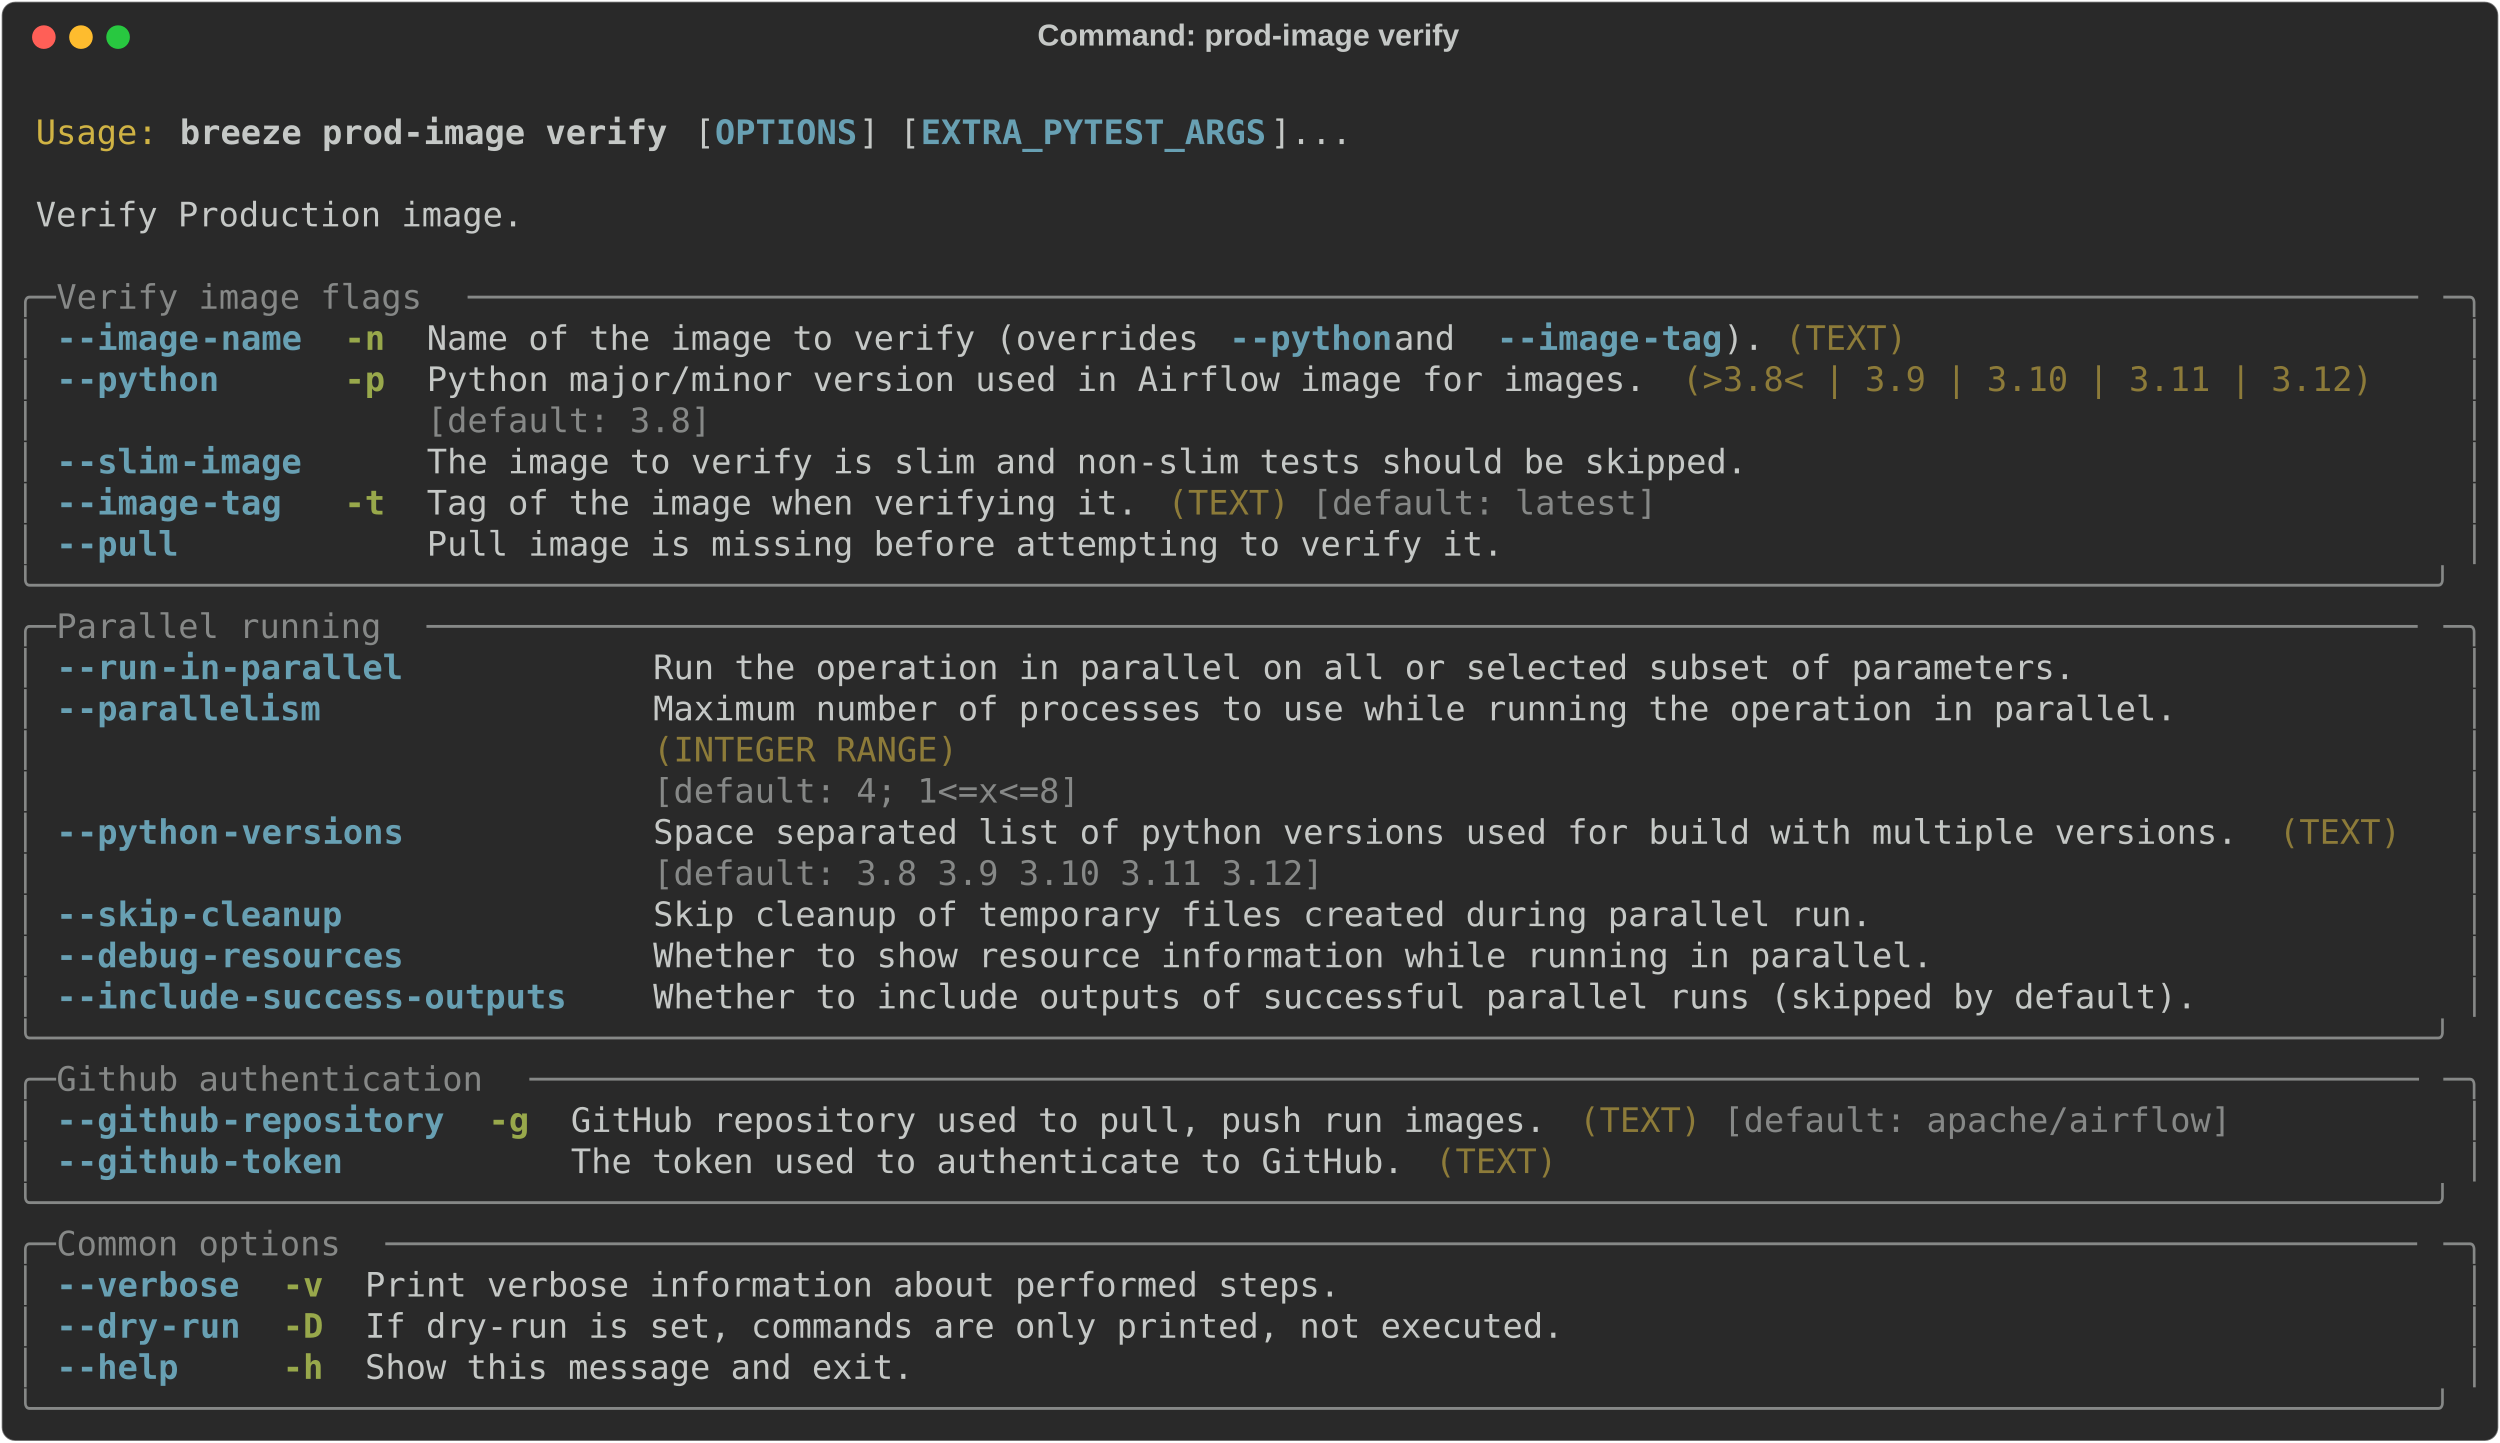
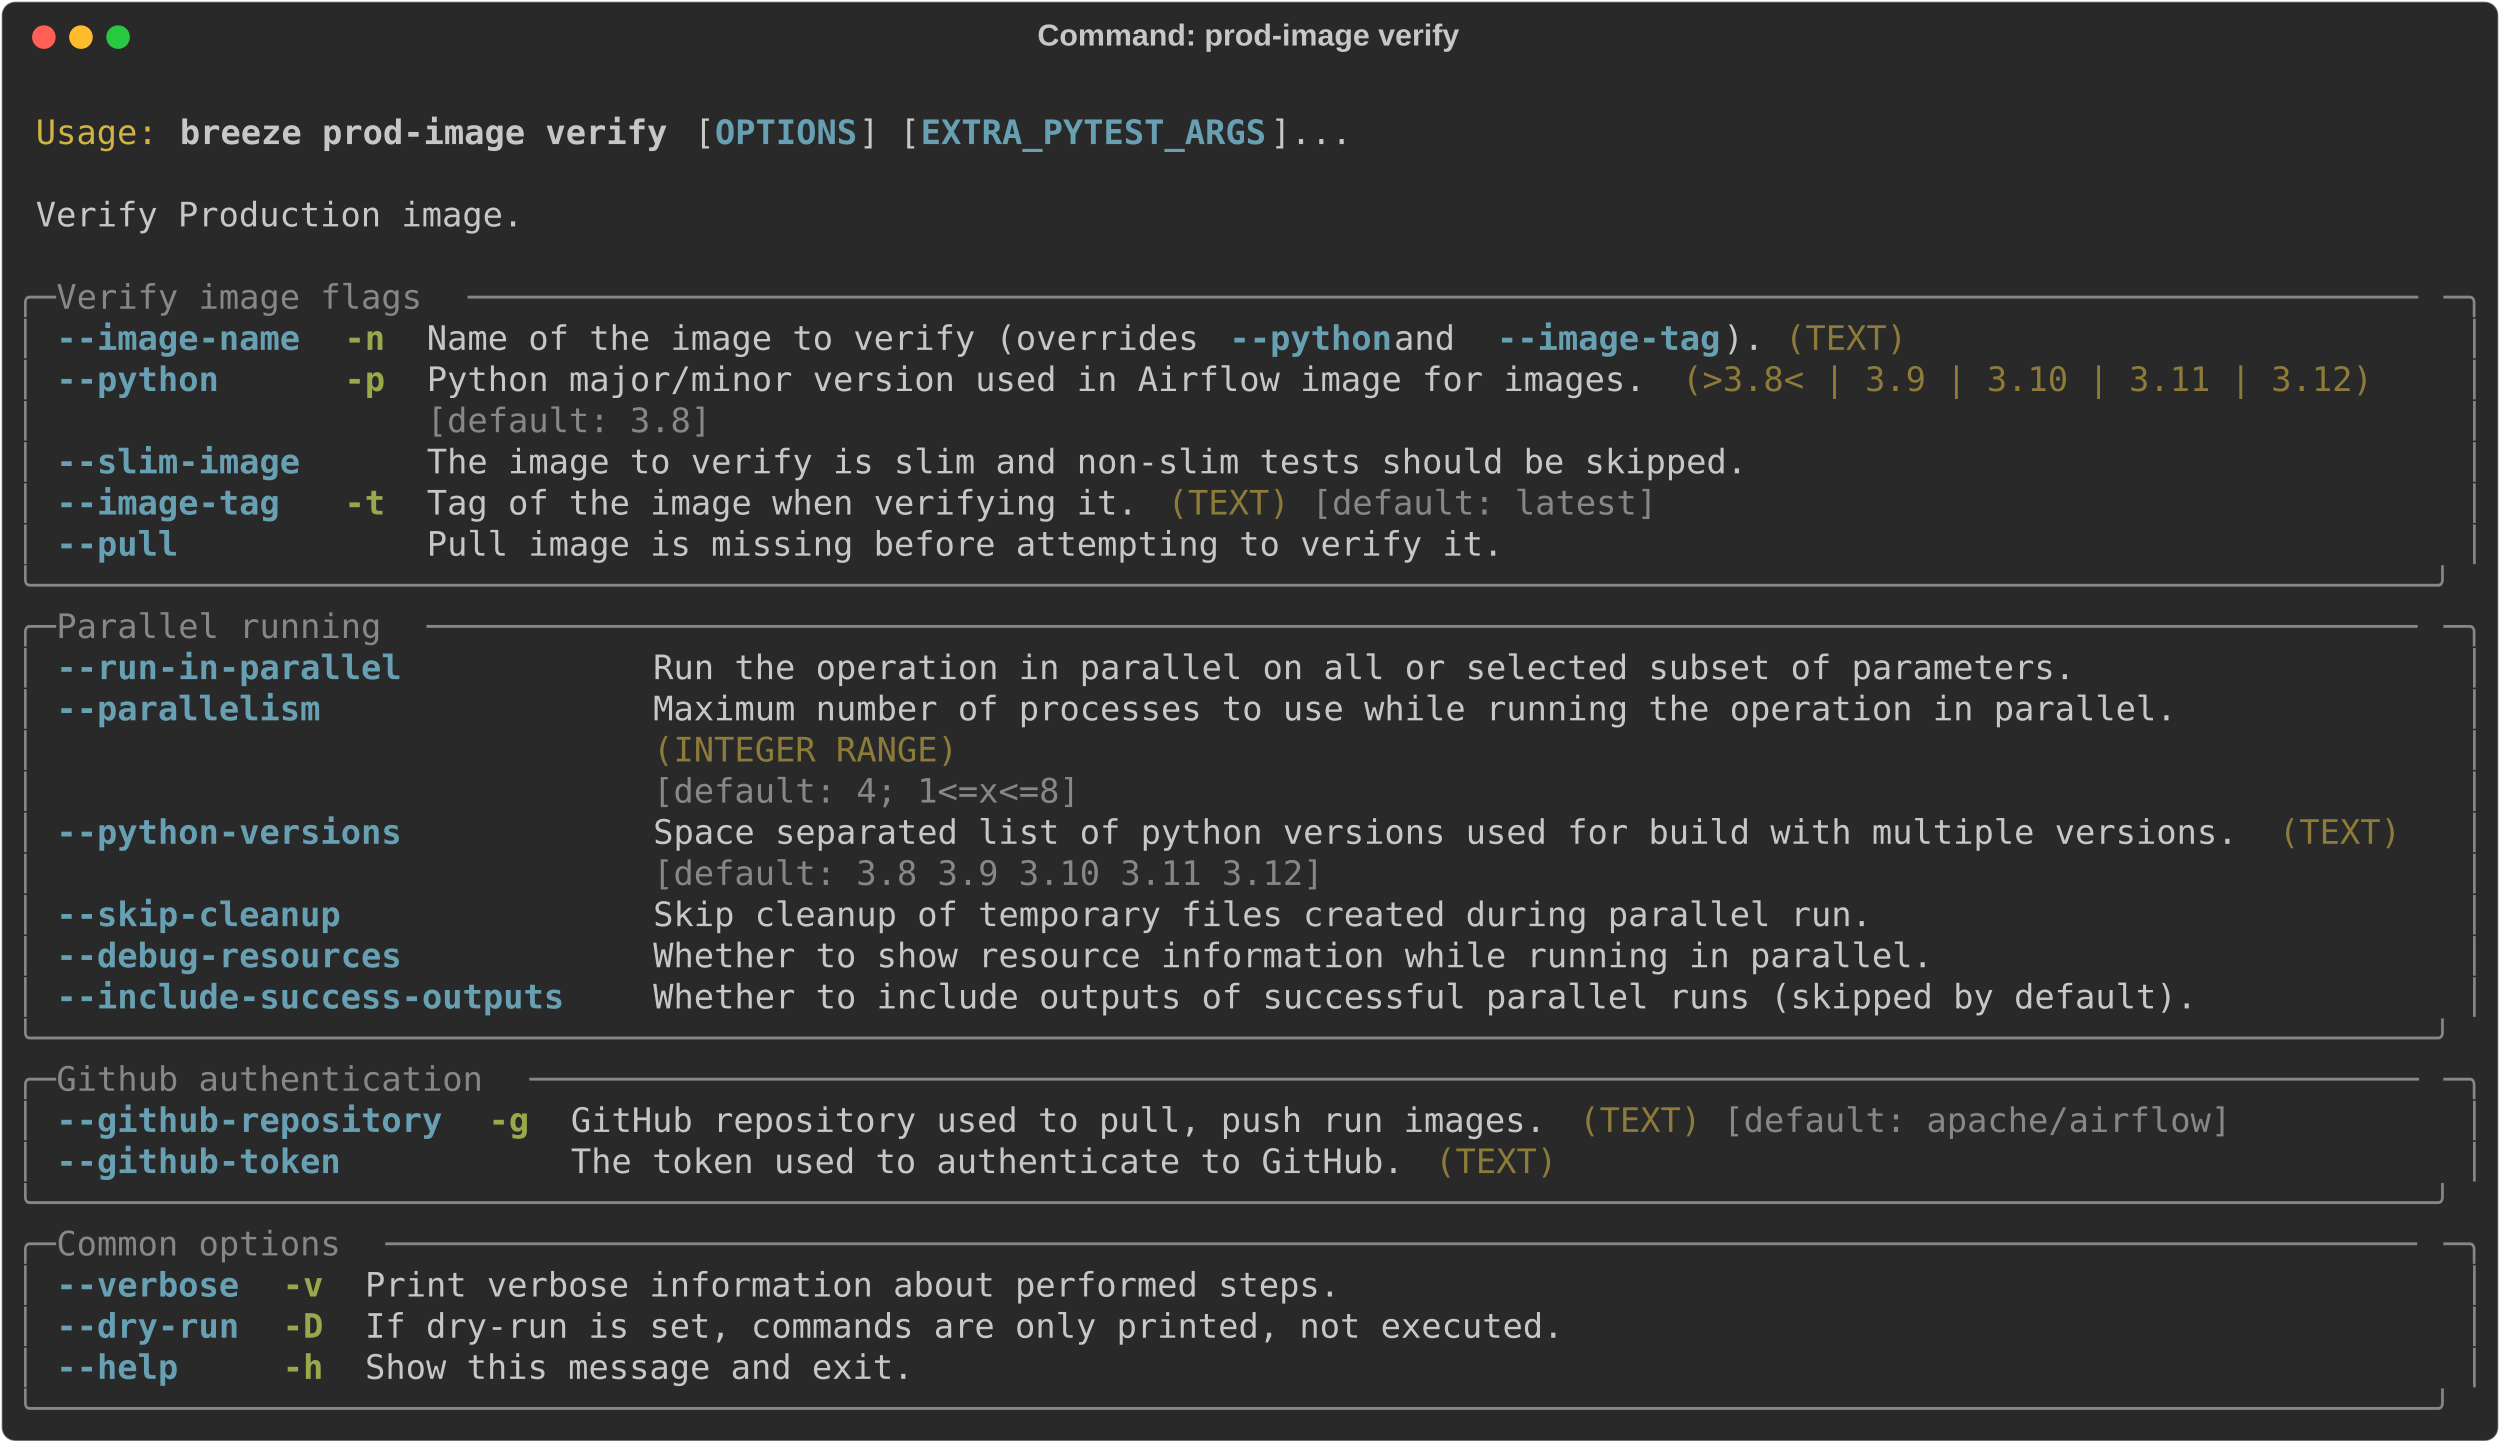
<svg xmlns="http://www.w3.org/2000/svg" class="rich-terminal" viewBox="0 0 1482 855.2">
  <style>

    @font-face {
        font-family: "Fira Code";
        src: local("FiraCode-Regular"),
                url("https://cdnjs.cloudflare.com/ajax/libs/firacode/6.2.0/woff2/FiraCode-Regular.woff2") format("woff2"),
                url("https://cdnjs.cloudflare.com/ajax/libs/firacode/6.2.0/woff/FiraCode-Regular.woff") format("woff");
        font-style: normal;
        font-weight: 400;
    }
    @font-face {
        font-family: "Fira Code";
        src: local("FiraCode-Bold"),
                url("https://cdnjs.cloudflare.com/ajax/libs/firacode/6.2.0/woff2/FiraCode-Bold.woff2") format("woff2"),
                url("https://cdnjs.cloudflare.com/ajax/libs/firacode/6.2.0/woff/FiraCode-Bold.woff") format("woff");
        font-style: bold;
        font-weight: 700;
    }

    .breeze-prod-image-verify-matrix {
        font-family: Fira Code, monospace;
        font-size: 20px;
        line-height: 24.4px;
        font-variant-east-asian: full-width;
    }

    .breeze-prod-image-verify-title {
        font-size: 18px;
        font-weight: bold;
        font-family: arial;
    }

    .breeze-prod-image-verify-r1 { fill: #c5c8c6 }
.breeze-prod-image-verify-r2 { fill: #d0b344 }
.breeze-prod-image-verify-r3 { fill: #c5c8c6;font-weight: bold }
.breeze-prod-image-verify-r4 { fill: #68a0b3;font-weight: bold }
.breeze-prod-image-verify-r5 { fill: #868887 }
.breeze-prod-image-verify-r6 { fill: #98a84b;font-weight: bold }
.breeze-prod-image-verify-r7 { fill: #8d7b39 }
    </style>
  <defs>
    <clipPath id="breeze-prod-image-verify-clip-terminal">
      <rect x="0" y="0" width="1463.0" height="804.2" />
    </clipPath>
    <clipPath id="breeze-prod-image-verify-line-0">
      <rect x="0" y="1.5" width="1464" height="24.65" />
    </clipPath>
    <clipPath id="breeze-prod-image-verify-line-1">
      <rect x="0" y="25.9" width="1464" height="24.65" />
    </clipPath>
    <clipPath id="breeze-prod-image-verify-line-2">
      <rect x="0" y="50.3" width="1464" height="24.65" />
    </clipPath>
    <clipPath id="breeze-prod-image-verify-line-3">
      <rect x="0" y="74.7" width="1464" height="24.65" />
    </clipPath>
    <clipPath id="breeze-prod-image-verify-line-4">
      <rect x="0" y="99.1" width="1464" height="24.65" />
    </clipPath>
    <clipPath id="breeze-prod-image-verify-line-5">
      <rect x="0" y="123.5" width="1464" height="24.65" />
    </clipPath>
    <clipPath id="breeze-prod-image-verify-line-6">
      <rect x="0" y="147.9" width="1464" height="24.65" />
    </clipPath>
    <clipPath id="breeze-prod-image-verify-line-7">
      <rect x="0" y="172.3" width="1464" height="24.65" />
    </clipPath>
    <clipPath id="breeze-prod-image-verify-line-8">
      <rect x="0" y="196.7" width="1464" height="24.65" />
    </clipPath>
    <clipPath id="breeze-prod-image-verify-line-9">
      <rect x="0" y="221.1" width="1464" height="24.65" />
    </clipPath>
    <clipPath id="breeze-prod-image-verify-line-10">
      <rect x="0" y="245.5" width="1464" height="24.65" />
    </clipPath>
    <clipPath id="breeze-prod-image-verify-line-11">
      <rect x="0" y="269.9" width="1464" height="24.65" />
    </clipPath>
    <clipPath id="breeze-prod-image-verify-line-12">
      <rect x="0" y="294.3" width="1464" height="24.65" />
    </clipPath>
    <clipPath id="breeze-prod-image-verify-line-13">
      <rect x="0" y="318.7" width="1464" height="24.65" />
    </clipPath>
    <clipPath id="breeze-prod-image-verify-line-14">
      <rect x="0" y="343.1" width="1464" height="24.65" />
    </clipPath>
    <clipPath id="breeze-prod-image-verify-line-15">
      <rect x="0" y="367.5" width="1464" height="24.65" />
    </clipPath>
    <clipPath id="breeze-prod-image-verify-line-16">
      <rect x="0" y="391.9" width="1464" height="24.65" />
    </clipPath>
    <clipPath id="breeze-prod-image-verify-line-17">
      <rect x="0" y="416.3" width="1464" height="24.65" />
    </clipPath>
    <clipPath id="breeze-prod-image-verify-line-18">
      <rect x="0" y="440.7" width="1464" height="24.65" />
    </clipPath>
    <clipPath id="breeze-prod-image-verify-line-19">
      <rect x="0" y="465.1" width="1464" height="24.65" />
    </clipPath>
    <clipPath id="breeze-prod-image-verify-line-20">
      <rect x="0" y="489.5" width="1464" height="24.65" />
    </clipPath>
    <clipPath id="breeze-prod-image-verify-line-21">
      <rect x="0" y="513.9" width="1464" height="24.65" />
    </clipPath>
    <clipPath id="breeze-prod-image-verify-line-22">
      <rect x="0" y="538.3" width="1464" height="24.65" />
    </clipPath>
    <clipPath id="breeze-prod-image-verify-line-23">
      <rect x="0" y="562.7" width="1464" height="24.65" />
    </clipPath>
    <clipPath id="breeze-prod-image-verify-line-24">
      <rect x="0" y="587.1" width="1464" height="24.65" />
    </clipPath>
    <clipPath id="breeze-prod-image-verify-line-25">
      <rect x="0" y="611.5" width="1464" height="24.65" />
    </clipPath>
    <clipPath id="breeze-prod-image-verify-line-26">
      <rect x="0" y="635.9" width="1464" height="24.65" />
    </clipPath>
    <clipPath id="breeze-prod-image-verify-line-27">
      <rect x="0" y="660.3" width="1464" height="24.65" />
    </clipPath>
    <clipPath id="breeze-prod-image-verify-line-28">
      <rect x="0" y="684.7" width="1464" height="24.65" />
    </clipPath>
    <clipPath id="breeze-prod-image-verify-line-29">
      <rect x="0" y="709.1" width="1464" height="24.65" />
    </clipPath>
    <clipPath id="breeze-prod-image-verify-line-30">
      <rect x="0" y="733.5" width="1464" height="24.65" />
    </clipPath>
    <clipPath id="breeze-prod-image-verify-line-31">
      <rect x="0" y="757.9" width="1464" height="24.65" />
    </clipPath>
  </defs>
  <rect fill="#292929" stroke="rgba(255,255,255,0.35)" stroke-width="1" x="1" y="1" width="1480" height="853.2" rx="8" />
  <text class="breeze-prod-image-verify-title" fill="#c5c8c6" text-anchor="middle" x="740" y="27">Command: prod-image verify</text>
  <g transform="translate(26,22)">
    <circle cx="0" cy="0" r="7" fill="#ff5f57" />
    <circle cx="22" cy="0" r="7" fill="#febc2e" />
    <circle cx="44" cy="0" r="7" fill="#28c840" />
  </g>
  <g transform="translate(9, 41)" clip-path="url(#breeze-prod-image-verify-clip-terminal)">
    <g class="breeze-prod-image-verify-matrix">
      <text class="breeze-prod-image-verify-r1" x="1464" y="20" textLength="12.2" clip-path="url(#breeze-prod-image-verify-line-0)">
</text>
      <text class="breeze-prod-image-verify-r2" x="12.2" y="44.4" textLength="73.2" clip-path="url(#breeze-prod-image-verify-line-1)">Usage:</text>
      <text class="breeze-prod-image-verify-r3" x="97.6" y="44.4" textLength="292.8" clip-path="url(#breeze-prod-image-verify-line-1)">breeze prod-image verify</text>
      <text class="breeze-prod-image-verify-r1" x="402.6" y="44.4" textLength="12.2" clip-path="url(#breeze-prod-image-verify-line-1)">[</text>
      <text class="breeze-prod-image-verify-r4" x="414.8" y="44.4" textLength="85.4" clip-path="url(#breeze-prod-image-verify-line-1)">OPTIONS</text>
      <text class="breeze-prod-image-verify-r1" x="500.2" y="44.4" textLength="36.6" clip-path="url(#breeze-prod-image-verify-line-1)">] [</text>
      <text class="breeze-prod-image-verify-r4" x="536.8" y="44.4" textLength="207.4" clip-path="url(#breeze-prod-image-verify-line-1)">EXTRA_PYTEST_ARGS</text>
      <text class="breeze-prod-image-verify-r1" x="744.2" y="44.4" textLength="48.8" clip-path="url(#breeze-prod-image-verify-line-1)">]...</text>
      <text class="breeze-prod-image-verify-r1" x="1464" y="44.4" textLength="12.2" clip-path="url(#breeze-prod-image-verify-line-1)">
</text>
      <text class="breeze-prod-image-verify-r1" x="1464" y="68.8" textLength="12.2" clip-path="url(#breeze-prod-image-verify-line-2)">
</text>
      <text class="breeze-prod-image-verify-r1" x="12.2" y="93.2" textLength="292.8" clip-path="url(#breeze-prod-image-verify-line-3)">Verify Production image.</text>
      <text class="breeze-prod-image-verify-r1" x="1464" y="93.2" textLength="12.2" clip-path="url(#breeze-prod-image-verify-line-3)">
</text>
      <text class="breeze-prod-image-verify-r1" x="1464" y="117.6" textLength="12.2" clip-path="url(#breeze-prod-image-verify-line-4)">
</text>
      <text class="breeze-prod-image-verify-r5" x="0" y="142" textLength="24.4" clip-path="url(#breeze-prod-image-verify-line-5)">╭─</text>
      <text class="breeze-prod-image-verify-r5" x="24.4" y="142" textLength="244" clip-path="url(#breeze-prod-image-verify-line-5)"> Verify image flags </text>
      <text class="breeze-prod-image-verify-r5" x="268.4" y="142" textLength="1171.2" clip-path="url(#breeze-prod-image-verify-line-5)">────────────────────────────────────────────────────────────────────────────────────────────────</text>
      <text class="breeze-prod-image-verify-r5" x="1439.6" y="142" textLength="24.4" clip-path="url(#breeze-prod-image-verify-line-5)">─╮</text>
      <text class="breeze-prod-image-verify-r1" x="1464" y="142" textLength="12.2" clip-path="url(#breeze-prod-image-verify-line-5)">
</text>
      <text class="breeze-prod-image-verify-r5" x="0" y="166.4" textLength="12.2" clip-path="url(#breeze-prod-image-verify-line-6)">│</text>
-       <text class="breeze-prod-image-verify-r4" x="24.4" y="166.4" textLength="12.2" clip-path="url(#breeze-prod-image-verify-line-6)">-</text>
-       <text class="breeze-prod-image-verify-r4" x="36.6" y="166.4" textLength="73.2" clip-path="url(#breeze-prod-image-verify-line-6)">-image</text>
-       <text class="breeze-prod-image-verify-r4" x="109.8" y="166.4" textLength="61" clip-path="url(#breeze-prod-image-verify-line-6)">-name</text>
+       <text class="breeze-prod-image-verify-r4" x="24.4" y="166.4" textLength="146.4" clip-path="url(#breeze-prod-image-verify-line-6)">--image-name</text>
      <text class="breeze-prod-image-verify-r6" x="195.2" y="166.4" textLength="24.4" clip-path="url(#breeze-prod-image-verify-line-6)">-n</text>
      <text class="breeze-prod-image-verify-r1" x="244" y="166.4" textLength="475.8" clip-path="url(#breeze-prod-image-verify-line-6)">Name of the image to verify (overrides </text>
-       <text class="breeze-prod-image-verify-r4" x="719.8" y="166.4" textLength="12.2" clip-path="url(#breeze-prod-image-verify-line-6)">-</text>
-       <text class="breeze-prod-image-verify-r4" x="732" y="166.4" textLength="85.4" clip-path="url(#breeze-prod-image-verify-line-6)">-python</text>
+       <text class="breeze-prod-image-verify-r4" x="719.8" y="166.4" textLength="97.6" clip-path="url(#breeze-prod-image-verify-line-6)">--python</text>
      <text class="breeze-prod-image-verify-r1" x="817.4" y="166.4" textLength="61" clip-path="url(#breeze-prod-image-verify-line-6)"> and </text>
-       <text class="breeze-prod-image-verify-r4" x="878.4" y="166.4" textLength="12.2" clip-path="url(#breeze-prod-image-verify-line-6)">-</text>
-       <text class="breeze-prod-image-verify-r4" x="890.6" y="166.4" textLength="73.2" clip-path="url(#breeze-prod-image-verify-line-6)">-image</text>
-       <text class="breeze-prod-image-verify-r4" x="963.8" y="166.4" textLength="48.8" clip-path="url(#breeze-prod-image-verify-line-6)">-tag</text>
+       <text class="breeze-prod-image-verify-r4" x="878.4" y="166.4" textLength="134.2" clip-path="url(#breeze-prod-image-verify-line-6)">--image-tag</text>
      <text class="breeze-prod-image-verify-r1" x="1012.6" y="166.4" textLength="24.4" clip-path="url(#breeze-prod-image-verify-line-6)">).</text>
      <text class="breeze-prod-image-verify-r7" x="1049.2" y="166.4" textLength="73.2" clip-path="url(#breeze-prod-image-verify-line-6)">(TEXT)</text>
      <text class="breeze-prod-image-verify-r5" x="1451.8" y="166.4" textLength="12.2" clip-path="url(#breeze-prod-image-verify-line-6)">│</text>
      <text class="breeze-prod-image-verify-r1" x="1464" y="166.4" textLength="12.2" clip-path="url(#breeze-prod-image-verify-line-6)">
</text>
      <text class="breeze-prod-image-verify-r5" x="0" y="190.8" textLength="12.2" clip-path="url(#breeze-prod-image-verify-line-7)">│</text>
-       <text class="breeze-prod-image-verify-r4" x="24.4" y="190.8" textLength="12.2" clip-path="url(#breeze-prod-image-verify-line-7)">-</text>
-       <text class="breeze-prod-image-verify-r4" x="36.6" y="190.8" textLength="85.4" clip-path="url(#breeze-prod-image-verify-line-7)">-python</text>
+       <text class="breeze-prod-image-verify-r4" x="24.4" y="190.8" textLength="97.6" clip-path="url(#breeze-prod-image-verify-line-7)">--python</text>
      <text class="breeze-prod-image-verify-r6" x="195.2" y="190.8" textLength="24.4" clip-path="url(#breeze-prod-image-verify-line-7)">-p</text>
      <text class="breeze-prod-image-verify-r1" x="244" y="190.8" textLength="732" clip-path="url(#breeze-prod-image-verify-line-7)">Python major/minor version used in Airflow image for images.</text>
      <text class="breeze-prod-image-verify-r7" x="988.2" y="190.8" textLength="414.8" clip-path="url(#breeze-prod-image-verify-line-7)">(&gt;3.8&lt; | 3.9 | 3.10 | 3.11 | 3.12)</text>
      <text class="breeze-prod-image-verify-r5" x="1451.8" y="190.8" textLength="12.2" clip-path="url(#breeze-prod-image-verify-line-7)">│</text>
      <text class="breeze-prod-image-verify-r1" x="1464" y="190.8" textLength="12.2" clip-path="url(#breeze-prod-image-verify-line-7)">
</text>
      <text class="breeze-prod-image-verify-r5" x="0" y="215.2" textLength="12.2" clip-path="url(#breeze-prod-image-verify-line-8)">│</text>
      <text class="breeze-prod-image-verify-r5" x="244" y="215.2" textLength="732" clip-path="url(#breeze-prod-image-verify-line-8)">[default: 3.8]                                              </text>
      <text class="breeze-prod-image-verify-r5" x="1451.8" y="215.2" textLength="12.2" clip-path="url(#breeze-prod-image-verify-line-8)">│</text>
      <text class="breeze-prod-image-verify-r1" x="1464" y="215.2" textLength="12.2" clip-path="url(#breeze-prod-image-verify-line-8)">
</text>
      <text class="breeze-prod-image-verify-r5" x="0" y="239.6" textLength="12.2" clip-path="url(#breeze-prod-image-verify-line-9)">│</text>
-       <text class="breeze-prod-image-verify-r4" x="24.4" y="239.6" textLength="12.2" clip-path="url(#breeze-prod-image-verify-line-9)">-</text>
-       <text class="breeze-prod-image-verify-r4" x="36.6" y="239.6" textLength="61" clip-path="url(#breeze-prod-image-verify-line-9)">-slim</text>
-       <text class="breeze-prod-image-verify-r4" x="97.6" y="239.6" textLength="73.2" clip-path="url(#breeze-prod-image-verify-line-9)">-image</text>
+       <text class="breeze-prod-image-verify-r4" x="24.4" y="239.6" textLength="146.4" clip-path="url(#breeze-prod-image-verify-line-9)">--slim-image</text>
      <text class="breeze-prod-image-verify-r1" x="244" y="239.6" textLength="793" clip-path="url(#breeze-prod-image-verify-line-9)">The image to verify is slim and non-slim tests should be skipped.</text>
      <text class="breeze-prod-image-verify-r5" x="1451.8" y="239.6" textLength="12.2" clip-path="url(#breeze-prod-image-verify-line-9)">│</text>
      <text class="breeze-prod-image-verify-r1" x="1464" y="239.6" textLength="12.2" clip-path="url(#breeze-prod-image-verify-line-9)">
</text>
      <text class="breeze-prod-image-verify-r5" x="0" y="264" textLength="12.2" clip-path="url(#breeze-prod-image-verify-line-10)">│</text>
-       <text class="breeze-prod-image-verify-r4" x="24.4" y="264" textLength="12.2" clip-path="url(#breeze-prod-image-verify-line-10)">-</text>
-       <text class="breeze-prod-image-verify-r4" x="36.6" y="264" textLength="73.2" clip-path="url(#breeze-prod-image-verify-line-10)">-image</text>
-       <text class="breeze-prod-image-verify-r4" x="109.8" y="264" textLength="48.8" clip-path="url(#breeze-prod-image-verify-line-10)">-tag</text>
+       <text class="breeze-prod-image-verify-r4" x="24.4" y="264" textLength="134.2" clip-path="url(#breeze-prod-image-verify-line-10)">--image-tag</text>
      <text class="breeze-prod-image-verify-r6" x="195.2" y="264" textLength="24.4" clip-path="url(#breeze-prod-image-verify-line-10)">-t</text>
      <text class="breeze-prod-image-verify-r1" x="244" y="264" textLength="427" clip-path="url(#breeze-prod-image-verify-line-10)">Tag of the image when verifying it.</text>
      <text class="breeze-prod-image-verify-r7" x="683.2" y="264" textLength="73.2" clip-path="url(#breeze-prod-image-verify-line-10)">(TEXT)</text>
      <text class="breeze-prod-image-verify-r5" x="768.6" y="264" textLength="207.4" clip-path="url(#breeze-prod-image-verify-line-10)">[default: latest]</text>
      <text class="breeze-prod-image-verify-r5" x="1451.8" y="264" textLength="12.2" clip-path="url(#breeze-prod-image-verify-line-10)">│</text>
      <text class="breeze-prod-image-verify-r1" x="1464" y="264" textLength="12.2" clip-path="url(#breeze-prod-image-verify-line-10)">
</text>
      <text class="breeze-prod-image-verify-r5" x="0" y="288.4" textLength="12.2" clip-path="url(#breeze-prod-image-verify-line-11)">│</text>
-       <text class="breeze-prod-image-verify-r4" x="24.4" y="288.4" textLength="12.2" clip-path="url(#breeze-prod-image-verify-line-11)">-</text>
-       <text class="breeze-prod-image-verify-r4" x="36.6" y="288.4" textLength="61" clip-path="url(#breeze-prod-image-verify-line-11)">-pull</text>
+       <text class="breeze-prod-image-verify-r4" x="24.4" y="288.4" textLength="73.2" clip-path="url(#breeze-prod-image-verify-line-11)">--pull</text>
      <text class="breeze-prod-image-verify-r1" x="244" y="288.4" textLength="646.6" clip-path="url(#breeze-prod-image-verify-line-11)">Pull image is missing before attempting to verify it.</text>
      <text class="breeze-prod-image-verify-r5" x="1451.8" y="288.4" textLength="12.2" clip-path="url(#breeze-prod-image-verify-line-11)">│</text>
      <text class="breeze-prod-image-verify-r1" x="1464" y="288.4" textLength="12.2" clip-path="url(#breeze-prod-image-verify-line-11)">
</text>
      <text class="breeze-prod-image-verify-r5" x="0" y="312.8" textLength="1464" clip-path="url(#breeze-prod-image-verify-line-12)">╰──────────────────────────────────────────────────────────────────────────────────────────────────────────────────────╯</text>
      <text class="breeze-prod-image-verify-r1" x="1464" y="312.8" textLength="12.2" clip-path="url(#breeze-prod-image-verify-line-12)">
</text>
      <text class="breeze-prod-image-verify-r5" x="0" y="337.2" textLength="24.4" clip-path="url(#breeze-prod-image-verify-line-13)">╭─</text>
      <text class="breeze-prod-image-verify-r5" x="24.4" y="337.2" textLength="219.6" clip-path="url(#breeze-prod-image-verify-line-13)"> Parallel running </text>
      <text class="breeze-prod-image-verify-r5" x="244" y="337.2" textLength="1195.6" clip-path="url(#breeze-prod-image-verify-line-13)">──────────────────────────────────────────────────────────────────────────────────────────────────</text>
      <text class="breeze-prod-image-verify-r5" x="1439.6" y="337.2" textLength="24.4" clip-path="url(#breeze-prod-image-verify-line-13)">─╮</text>
      <text class="breeze-prod-image-verify-r1" x="1464" y="337.2" textLength="12.2" clip-path="url(#breeze-prod-image-verify-line-13)">
</text>
      <text class="breeze-prod-image-verify-r5" x="0" y="361.6" textLength="12.2" clip-path="url(#breeze-prod-image-verify-line-14)">│</text>
-       <text class="breeze-prod-image-verify-r4" x="24.4" y="361.6" textLength="12.2" clip-path="url(#breeze-prod-image-verify-line-14)">-</text>
-       <text class="breeze-prod-image-verify-r4" x="36.6" y="361.6" textLength="48.8" clip-path="url(#breeze-prod-image-verify-line-14)">-run</text>
-       <text class="breeze-prod-image-verify-r4" x="85.4" y="361.6" textLength="146.4" clip-path="url(#breeze-prod-image-verify-line-14)">-in-parallel</text>
+       <text class="breeze-prod-image-verify-r4" x="24.4" y="361.6" textLength="207.4" clip-path="url(#breeze-prod-image-verify-line-14)">--run-in-parallel</text>
      <text class="breeze-prod-image-verify-r1" x="378.2" y="361.6" textLength="854" clip-path="url(#breeze-prod-image-verify-line-14)">Run the operation in parallel on all or selected subset of parameters.</text>
      <text class="breeze-prod-image-verify-r5" x="1451.8" y="361.6" textLength="12.2" clip-path="url(#breeze-prod-image-verify-line-14)">│</text>
      <text class="breeze-prod-image-verify-r1" x="1464" y="361.6" textLength="12.2" clip-path="url(#breeze-prod-image-verify-line-14)">
</text>
      <text class="breeze-prod-image-verify-r5" x="0" y="386" textLength="12.2" clip-path="url(#breeze-prod-image-verify-line-15)">│</text>
-       <text class="breeze-prod-image-verify-r4" x="24.4" y="386" textLength="12.2" clip-path="url(#breeze-prod-image-verify-line-15)">-</text>
-       <text class="breeze-prod-image-verify-r4" x="36.6" y="386" textLength="146.4" clip-path="url(#breeze-prod-image-verify-line-15)">-parallelism</text>
+       <text class="breeze-prod-image-verify-r4" x="24.4" y="386" textLength="158.6" clip-path="url(#breeze-prod-image-verify-line-15)">--parallelism</text>
      <text class="breeze-prod-image-verify-r1" x="378.2" y="386" textLength="915" clip-path="url(#breeze-prod-image-verify-line-15)">Maximum number of processes to use while running the operation in parallel.</text>
      <text class="breeze-prod-image-verify-r5" x="1451.8" y="386" textLength="12.2" clip-path="url(#breeze-prod-image-verify-line-15)">│</text>
      <text class="breeze-prod-image-verify-r1" x="1464" y="386" textLength="12.2" clip-path="url(#breeze-prod-image-verify-line-15)">
</text>
      <text class="breeze-prod-image-verify-r5" x="0" y="410.4" textLength="12.2" clip-path="url(#breeze-prod-image-verify-line-16)">│</text>
      <text class="breeze-prod-image-verify-r7" x="378.2" y="410.4" textLength="915" clip-path="url(#breeze-prod-image-verify-line-16)">(INTEGER RANGE)                                                            </text>
      <text class="breeze-prod-image-verify-r5" x="1451.8" y="410.4" textLength="12.2" clip-path="url(#breeze-prod-image-verify-line-16)">│</text>
      <text class="breeze-prod-image-verify-r1" x="1464" y="410.4" textLength="12.2" clip-path="url(#breeze-prod-image-verify-line-16)">
</text>
      <text class="breeze-prod-image-verify-r5" x="0" y="434.8" textLength="12.2" clip-path="url(#breeze-prod-image-verify-line-17)">│</text>
      <text class="breeze-prod-image-verify-r5" x="378.2" y="434.8" textLength="915" clip-path="url(#breeze-prod-image-verify-line-17)">[default: 4; 1&lt;=x&lt;=8]                                                      </text>
      <text class="breeze-prod-image-verify-r5" x="1451.8" y="434.8" textLength="12.2" clip-path="url(#breeze-prod-image-verify-line-17)">│</text>
      <text class="breeze-prod-image-verify-r1" x="1464" y="434.8" textLength="12.2" clip-path="url(#breeze-prod-image-verify-line-17)">
</text>
      <text class="breeze-prod-image-verify-r5" x="0" y="459.2" textLength="12.2" clip-path="url(#breeze-prod-image-verify-line-18)">│</text>
-       <text class="breeze-prod-image-verify-r4" x="24.4" y="459.2" textLength="12.2" clip-path="url(#breeze-prod-image-verify-line-18)">-</text>
-       <text class="breeze-prod-image-verify-r4" x="36.6" y="459.2" textLength="85.4" clip-path="url(#breeze-prod-image-verify-line-18)">-python</text>
-       <text class="breeze-prod-image-verify-r4" x="122" y="459.2" textLength="109.8" clip-path="url(#breeze-prod-image-verify-line-18)">-versions</text>
+       <text class="breeze-prod-image-verify-r4" x="24.4" y="459.2" textLength="207.4" clip-path="url(#breeze-prod-image-verify-line-18)">--python-versions</text>
      <text class="breeze-prod-image-verify-r1" x="378.2" y="459.2" textLength="951.6" clip-path="url(#breeze-prod-image-verify-line-18)">Space separated list of python versions used for build with multiple versions.</text>
      <text class="breeze-prod-image-verify-r7" x="1342" y="459.2" textLength="73.2" clip-path="url(#breeze-prod-image-verify-line-18)">(TEXT)</text>
      <text class="breeze-prod-image-verify-r5" x="1451.8" y="459.2" textLength="12.2" clip-path="url(#breeze-prod-image-verify-line-18)">│</text>
      <text class="breeze-prod-image-verify-r1" x="1464" y="459.2" textLength="12.2" clip-path="url(#breeze-prod-image-verify-line-18)">
</text>
      <text class="breeze-prod-image-verify-r5" x="0" y="483.6" textLength="12.2" clip-path="url(#breeze-prod-image-verify-line-19)">│</text>
      <text class="breeze-prod-image-verify-r5" x="378.2" y="483.6" textLength="951.6" clip-path="url(#breeze-prod-image-verify-line-19)">[default: 3.8 3.9 3.10 3.11 3.12]                                             </text>
      <text class="breeze-prod-image-verify-r5" x="1451.8" y="483.6" textLength="12.2" clip-path="url(#breeze-prod-image-verify-line-19)">│</text>
      <text class="breeze-prod-image-verify-r1" x="1464" y="483.6" textLength="12.2" clip-path="url(#breeze-prod-image-verify-line-19)">
</text>
      <text class="breeze-prod-image-verify-r5" x="0" y="508" textLength="12.2" clip-path="url(#breeze-prod-image-verify-line-20)">│</text>
-       <text class="breeze-prod-image-verify-r4" x="24.4" y="508" textLength="12.2" clip-path="url(#breeze-prod-image-verify-line-20)">-</text>
-       <text class="breeze-prod-image-verify-r4" x="36.6" y="508" textLength="61" clip-path="url(#breeze-prod-image-verify-line-20)">-skip</text>
-       <text class="breeze-prod-image-verify-r4" x="97.6" y="508" textLength="97.6" clip-path="url(#breeze-prod-image-verify-line-20)">-cleanup</text>
+       <text class="breeze-prod-image-verify-r4" x="24.4" y="508" textLength="170.8" clip-path="url(#breeze-prod-image-verify-line-20)">--skip-cleanup</text>
      <text class="breeze-prod-image-verify-r1" x="378.2" y="508" textLength="732" clip-path="url(#breeze-prod-image-verify-line-20)">Skip cleanup of temporary files created during parallel run.</text>
      <text class="breeze-prod-image-verify-r5" x="1451.8" y="508" textLength="12.2" clip-path="url(#breeze-prod-image-verify-line-20)">│</text>
      <text class="breeze-prod-image-verify-r1" x="1464" y="508" textLength="12.2" clip-path="url(#breeze-prod-image-verify-line-20)">
</text>
      <text class="breeze-prod-image-verify-r5" x="0" y="532.4" textLength="12.2" clip-path="url(#breeze-prod-image-verify-line-21)">│</text>
-       <text class="breeze-prod-image-verify-r4" x="24.4" y="532.4" textLength="12.2" clip-path="url(#breeze-prod-image-verify-line-21)">-</text>
-       <text class="breeze-prod-image-verify-r4" x="36.6" y="532.4" textLength="73.2" clip-path="url(#breeze-prod-image-verify-line-21)">-debug</text>
-       <text class="breeze-prod-image-verify-r4" x="109.8" y="532.4" textLength="122" clip-path="url(#breeze-prod-image-verify-line-21)">-resources</text>
+       <text class="breeze-prod-image-verify-r4" x="24.4" y="532.4" textLength="207.4" clip-path="url(#breeze-prod-image-verify-line-21)">--debug-resources</text>
      <text class="breeze-prod-image-verify-r1" x="378.2" y="532.4" textLength="768.6" clip-path="url(#breeze-prod-image-verify-line-21)">Whether to show resource information while running in parallel.</text>
      <text class="breeze-prod-image-verify-r5" x="1451.8" y="532.4" textLength="12.2" clip-path="url(#breeze-prod-image-verify-line-21)">│</text>
      <text class="breeze-prod-image-verify-r1" x="1464" y="532.4" textLength="12.2" clip-path="url(#breeze-prod-image-verify-line-21)">
</text>
      <text class="breeze-prod-image-verify-r5" x="0" y="556.8" textLength="12.2" clip-path="url(#breeze-prod-image-verify-line-22)">│</text>
-       <text class="breeze-prod-image-verify-r4" x="24.4" y="556.8" textLength="12.2" clip-path="url(#breeze-prod-image-verify-line-22)">-</text>
-       <text class="breeze-prod-image-verify-r4" x="36.6" y="556.8" textLength="97.6" clip-path="url(#breeze-prod-image-verify-line-22)">-include</text>
-       <text class="breeze-prod-image-verify-r4" x="134.2" y="556.8" textLength="195.2" clip-path="url(#breeze-prod-image-verify-line-22)">-success-outputs</text>
+       <text class="breeze-prod-image-verify-r4" x="24.4" y="556.8" textLength="305" clip-path="url(#breeze-prod-image-verify-line-22)">--include-success-outputs</text>
      <text class="breeze-prod-image-verify-r1" x="378.2" y="556.8" textLength="927.2" clip-path="url(#breeze-prod-image-verify-line-22)">Whether to include outputs of successful parallel runs (skipped by default).</text>
      <text class="breeze-prod-image-verify-r5" x="1451.8" y="556.8" textLength="12.2" clip-path="url(#breeze-prod-image-verify-line-22)">│</text>
      <text class="breeze-prod-image-verify-r1" x="1464" y="556.8" textLength="12.2" clip-path="url(#breeze-prod-image-verify-line-22)">
</text>
      <text class="breeze-prod-image-verify-r5" x="0" y="581.2" textLength="1464" clip-path="url(#breeze-prod-image-verify-line-23)">╰──────────────────────────────────────────────────────────────────────────────────────────────────────────────────────╯</text>
      <text class="breeze-prod-image-verify-r1" x="1464" y="581.2" textLength="12.2" clip-path="url(#breeze-prod-image-verify-line-23)">
</text>
      <text class="breeze-prod-image-verify-r5" x="0" y="605.6" textLength="24.4" clip-path="url(#breeze-prod-image-verify-line-24)">╭─</text>
      <text class="breeze-prod-image-verify-r5" x="24.4" y="605.6" textLength="280.6" clip-path="url(#breeze-prod-image-verify-line-24)"> Github authentication </text>
      <text class="breeze-prod-image-verify-r5" x="305" y="605.6" textLength="1134.6" clip-path="url(#breeze-prod-image-verify-line-24)">─────────────────────────────────────────────────────────────────────────────────────────────</text>
      <text class="breeze-prod-image-verify-r5" x="1439.6" y="605.6" textLength="24.4" clip-path="url(#breeze-prod-image-verify-line-24)">─╮</text>
      <text class="breeze-prod-image-verify-r1" x="1464" y="605.6" textLength="12.2" clip-path="url(#breeze-prod-image-verify-line-24)">
</text>
      <text class="breeze-prod-image-verify-r5" x="0" y="630" textLength="12.2" clip-path="url(#breeze-prod-image-verify-line-25)">│</text>
-       <text class="breeze-prod-image-verify-r4" x="24.4" y="630" textLength="12.2" clip-path="url(#breeze-prod-image-verify-line-25)">-</text>
-       <text class="breeze-prod-image-verify-r4" x="36.6" y="630" textLength="85.4" clip-path="url(#breeze-prod-image-verify-line-25)">-github</text>
-       <text class="breeze-prod-image-verify-r4" x="122" y="630" textLength="134.2" clip-path="url(#breeze-prod-image-verify-line-25)">-repository</text>
+       <text class="breeze-prod-image-verify-r4" x="24.4" y="630" textLength="231.8" clip-path="url(#breeze-prod-image-verify-line-25)">--github-repository</text>
      <text class="breeze-prod-image-verify-r6" x="280.6" y="630" textLength="24.4" clip-path="url(#breeze-prod-image-verify-line-25)">-g</text>
      <text class="breeze-prod-image-verify-r1" x="329.4" y="630" textLength="585.6" clip-path="url(#breeze-prod-image-verify-line-25)">GitHub repository used to pull, push run images.</text>
      <text class="breeze-prod-image-verify-r7" x="927.2" y="630" textLength="73.2" clip-path="url(#breeze-prod-image-verify-line-25)">(TEXT)</text>
      <text class="breeze-prod-image-verify-r5" x="1012.6" y="630" textLength="305" clip-path="url(#breeze-prod-image-verify-line-25)">[default: apache/airflow]</text>
      <text class="breeze-prod-image-verify-r5" x="1451.8" y="630" textLength="12.2" clip-path="url(#breeze-prod-image-verify-line-25)">│</text>
      <text class="breeze-prod-image-verify-r1" x="1464" y="630" textLength="12.2" clip-path="url(#breeze-prod-image-verify-line-25)">
</text>
      <text class="breeze-prod-image-verify-r5" x="0" y="654.4" textLength="12.2" clip-path="url(#breeze-prod-image-verify-line-26)">│</text>
-       <text class="breeze-prod-image-verify-r4" x="24.4" y="654.4" textLength="12.2" clip-path="url(#breeze-prod-image-verify-line-26)">-</text>
-       <text class="breeze-prod-image-verify-r4" x="36.6" y="654.4" textLength="85.4" clip-path="url(#breeze-prod-image-verify-line-26)">-github</text>
-       <text class="breeze-prod-image-verify-r4" x="122" y="654.4" textLength="73.2" clip-path="url(#breeze-prod-image-verify-line-26)">-token</text>
+       <text class="breeze-prod-image-verify-r4" x="24.4" y="654.4" textLength="170.8" clip-path="url(#breeze-prod-image-verify-line-26)">--github-token</text>
      <text class="breeze-prod-image-verify-r1" x="329.4" y="654.4" textLength="500.2" clip-path="url(#breeze-prod-image-verify-line-26)">The token used to authenticate to GitHub.</text>
      <text class="breeze-prod-image-verify-r7" x="841.8" y="654.4" textLength="73.2" clip-path="url(#breeze-prod-image-verify-line-26)">(TEXT)</text>
      <text class="breeze-prod-image-verify-r5" x="1451.8" y="654.4" textLength="12.2" clip-path="url(#breeze-prod-image-verify-line-26)">│</text>
      <text class="breeze-prod-image-verify-r1" x="1464" y="654.4" textLength="12.2" clip-path="url(#breeze-prod-image-verify-line-26)">
</text>
      <text class="breeze-prod-image-verify-r5" x="0" y="678.8" textLength="1464" clip-path="url(#breeze-prod-image-verify-line-27)">╰──────────────────────────────────────────────────────────────────────────────────────────────────────────────────────╯</text>
      <text class="breeze-prod-image-verify-r1" x="1464" y="678.8" textLength="12.2" clip-path="url(#breeze-prod-image-verify-line-27)">
</text>
      <text class="breeze-prod-image-verify-r5" x="0" y="703.2" textLength="24.4" clip-path="url(#breeze-prod-image-verify-line-28)">╭─</text>
      <text class="breeze-prod-image-verify-r5" x="24.4" y="703.2" textLength="195.2" clip-path="url(#breeze-prod-image-verify-line-28)"> Common options </text>
      <text class="breeze-prod-image-verify-r5" x="219.6" y="703.2" textLength="1220" clip-path="url(#breeze-prod-image-verify-line-28)">────────────────────────────────────────────────────────────────────────────────────────────────────</text>
      <text class="breeze-prod-image-verify-r5" x="1439.6" y="703.2" textLength="24.4" clip-path="url(#breeze-prod-image-verify-line-28)">─╮</text>
      <text class="breeze-prod-image-verify-r1" x="1464" y="703.2" textLength="12.2" clip-path="url(#breeze-prod-image-verify-line-28)">
</text>
      <text class="breeze-prod-image-verify-r5" x="0" y="727.6" textLength="12.2" clip-path="url(#breeze-prod-image-verify-line-29)">│</text>
-       <text class="breeze-prod-image-verify-r4" x="24.4" y="727.6" textLength="12.2" clip-path="url(#breeze-prod-image-verify-line-29)">-</text>
-       <text class="breeze-prod-image-verify-r4" x="36.6" y="727.6" textLength="97.6" clip-path="url(#breeze-prod-image-verify-line-29)">-verbose</text>
+       <text class="breeze-prod-image-verify-r4" x="24.4" y="727.6" textLength="109.8" clip-path="url(#breeze-prod-image-verify-line-29)">--verbose</text>
      <text class="breeze-prod-image-verify-r6" x="158.6" y="727.6" textLength="24.4" clip-path="url(#breeze-prod-image-verify-line-29)">-v</text>
      <text class="breeze-prod-image-verify-r1" x="207.4" y="727.6" textLength="585.6" clip-path="url(#breeze-prod-image-verify-line-29)">Print verbose information about performed steps.</text>
      <text class="breeze-prod-image-verify-r5" x="1451.8" y="727.6" textLength="12.2" clip-path="url(#breeze-prod-image-verify-line-29)">│</text>
      <text class="breeze-prod-image-verify-r1" x="1464" y="727.6" textLength="12.2" clip-path="url(#breeze-prod-image-verify-line-29)">
</text>
      <text class="breeze-prod-image-verify-r5" x="0" y="752" textLength="12.2" clip-path="url(#breeze-prod-image-verify-line-30)">│</text>
-       <text class="breeze-prod-image-verify-r4" x="24.4" y="752" textLength="12.2" clip-path="url(#breeze-prod-image-verify-line-30)">-</text>
-       <text class="breeze-prod-image-verify-r4" x="36.6" y="752" textLength="48.8" clip-path="url(#breeze-prod-image-verify-line-30)">-dry</text>
-       <text class="breeze-prod-image-verify-r4" x="85.4" y="752" textLength="48.8" clip-path="url(#breeze-prod-image-verify-line-30)">-run</text>
+       <text class="breeze-prod-image-verify-r4" x="24.4" y="752" textLength="109.8" clip-path="url(#breeze-prod-image-verify-line-30)">--dry-run</text>
      <text class="breeze-prod-image-verify-r6" x="158.6" y="752" textLength="24.4" clip-path="url(#breeze-prod-image-verify-line-30)">-D</text>
      <text class="breeze-prod-image-verify-r1" x="207.4" y="752" textLength="719.8" clip-path="url(#breeze-prod-image-verify-line-30)">If dry-run is set, commands are only printed, not executed.</text>
      <text class="breeze-prod-image-verify-r5" x="1451.8" y="752" textLength="12.2" clip-path="url(#breeze-prod-image-verify-line-30)">│</text>
      <text class="breeze-prod-image-verify-r1" x="1464" y="752" textLength="12.2" clip-path="url(#breeze-prod-image-verify-line-30)">
</text>
      <text class="breeze-prod-image-verify-r5" x="0" y="776.4" textLength="12.2" clip-path="url(#breeze-prod-image-verify-line-31)">│</text>
-       <text class="breeze-prod-image-verify-r4" x="24.4" y="776.4" textLength="12.2" clip-path="url(#breeze-prod-image-verify-line-31)">-</text>
-       <text class="breeze-prod-image-verify-r4" x="36.6" y="776.4" textLength="61" clip-path="url(#breeze-prod-image-verify-line-31)">-help</text>
+       <text class="breeze-prod-image-verify-r4" x="24.4" y="776.4" textLength="73.2" clip-path="url(#breeze-prod-image-verify-line-31)">--help</text>
      <text class="breeze-prod-image-verify-r6" x="158.6" y="776.4" textLength="24.4" clip-path="url(#breeze-prod-image-verify-line-31)">-h</text>
      <text class="breeze-prod-image-verify-r1" x="207.4" y="776.4" textLength="329.4" clip-path="url(#breeze-prod-image-verify-line-31)">Show this message and exit.</text>
      <text class="breeze-prod-image-verify-r5" x="1451.8" y="776.4" textLength="12.2" clip-path="url(#breeze-prod-image-verify-line-31)">│</text>
      <text class="breeze-prod-image-verify-r1" x="1464" y="776.4" textLength="12.2" clip-path="url(#breeze-prod-image-verify-line-31)">
</text>
      <text class="breeze-prod-image-verify-r5" x="0" y="800.8" textLength="1464" clip-path="url(#breeze-prod-image-verify-line-32)">╰──────────────────────────────────────────────────────────────────────────────────────────────────────────────────────╯</text>
      <text class="breeze-prod-image-verify-r1" x="1464" y="800.8" textLength="12.2" clip-path="url(#breeze-prod-image-verify-line-32)">
</text>
    </g>
  </g>
</svg>
